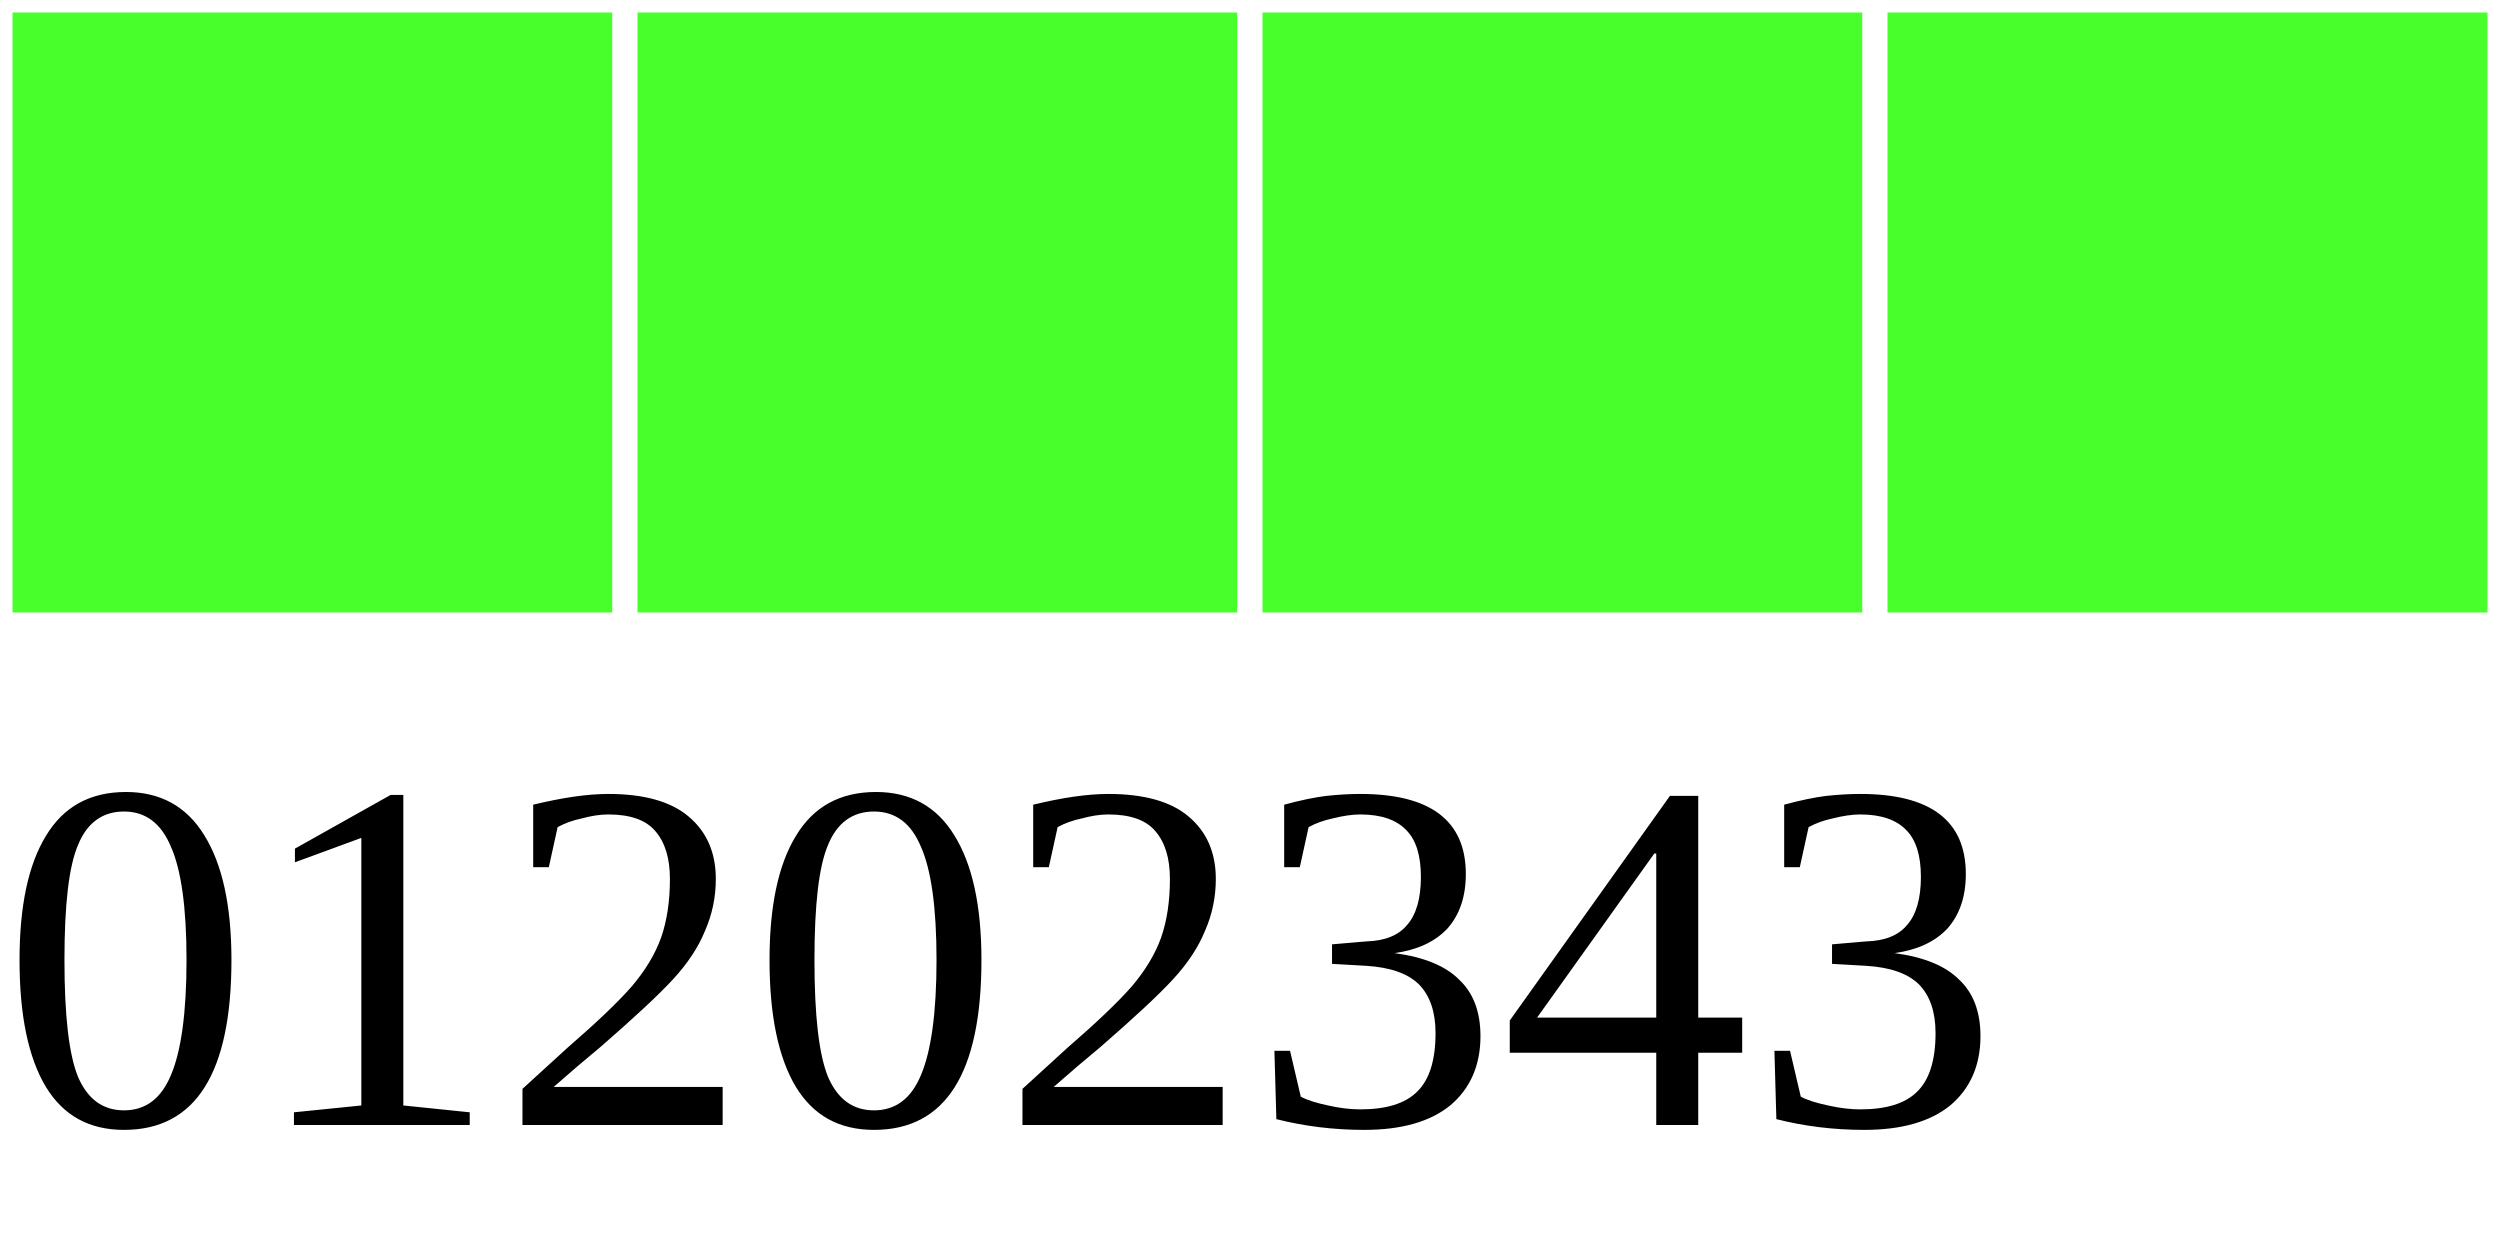
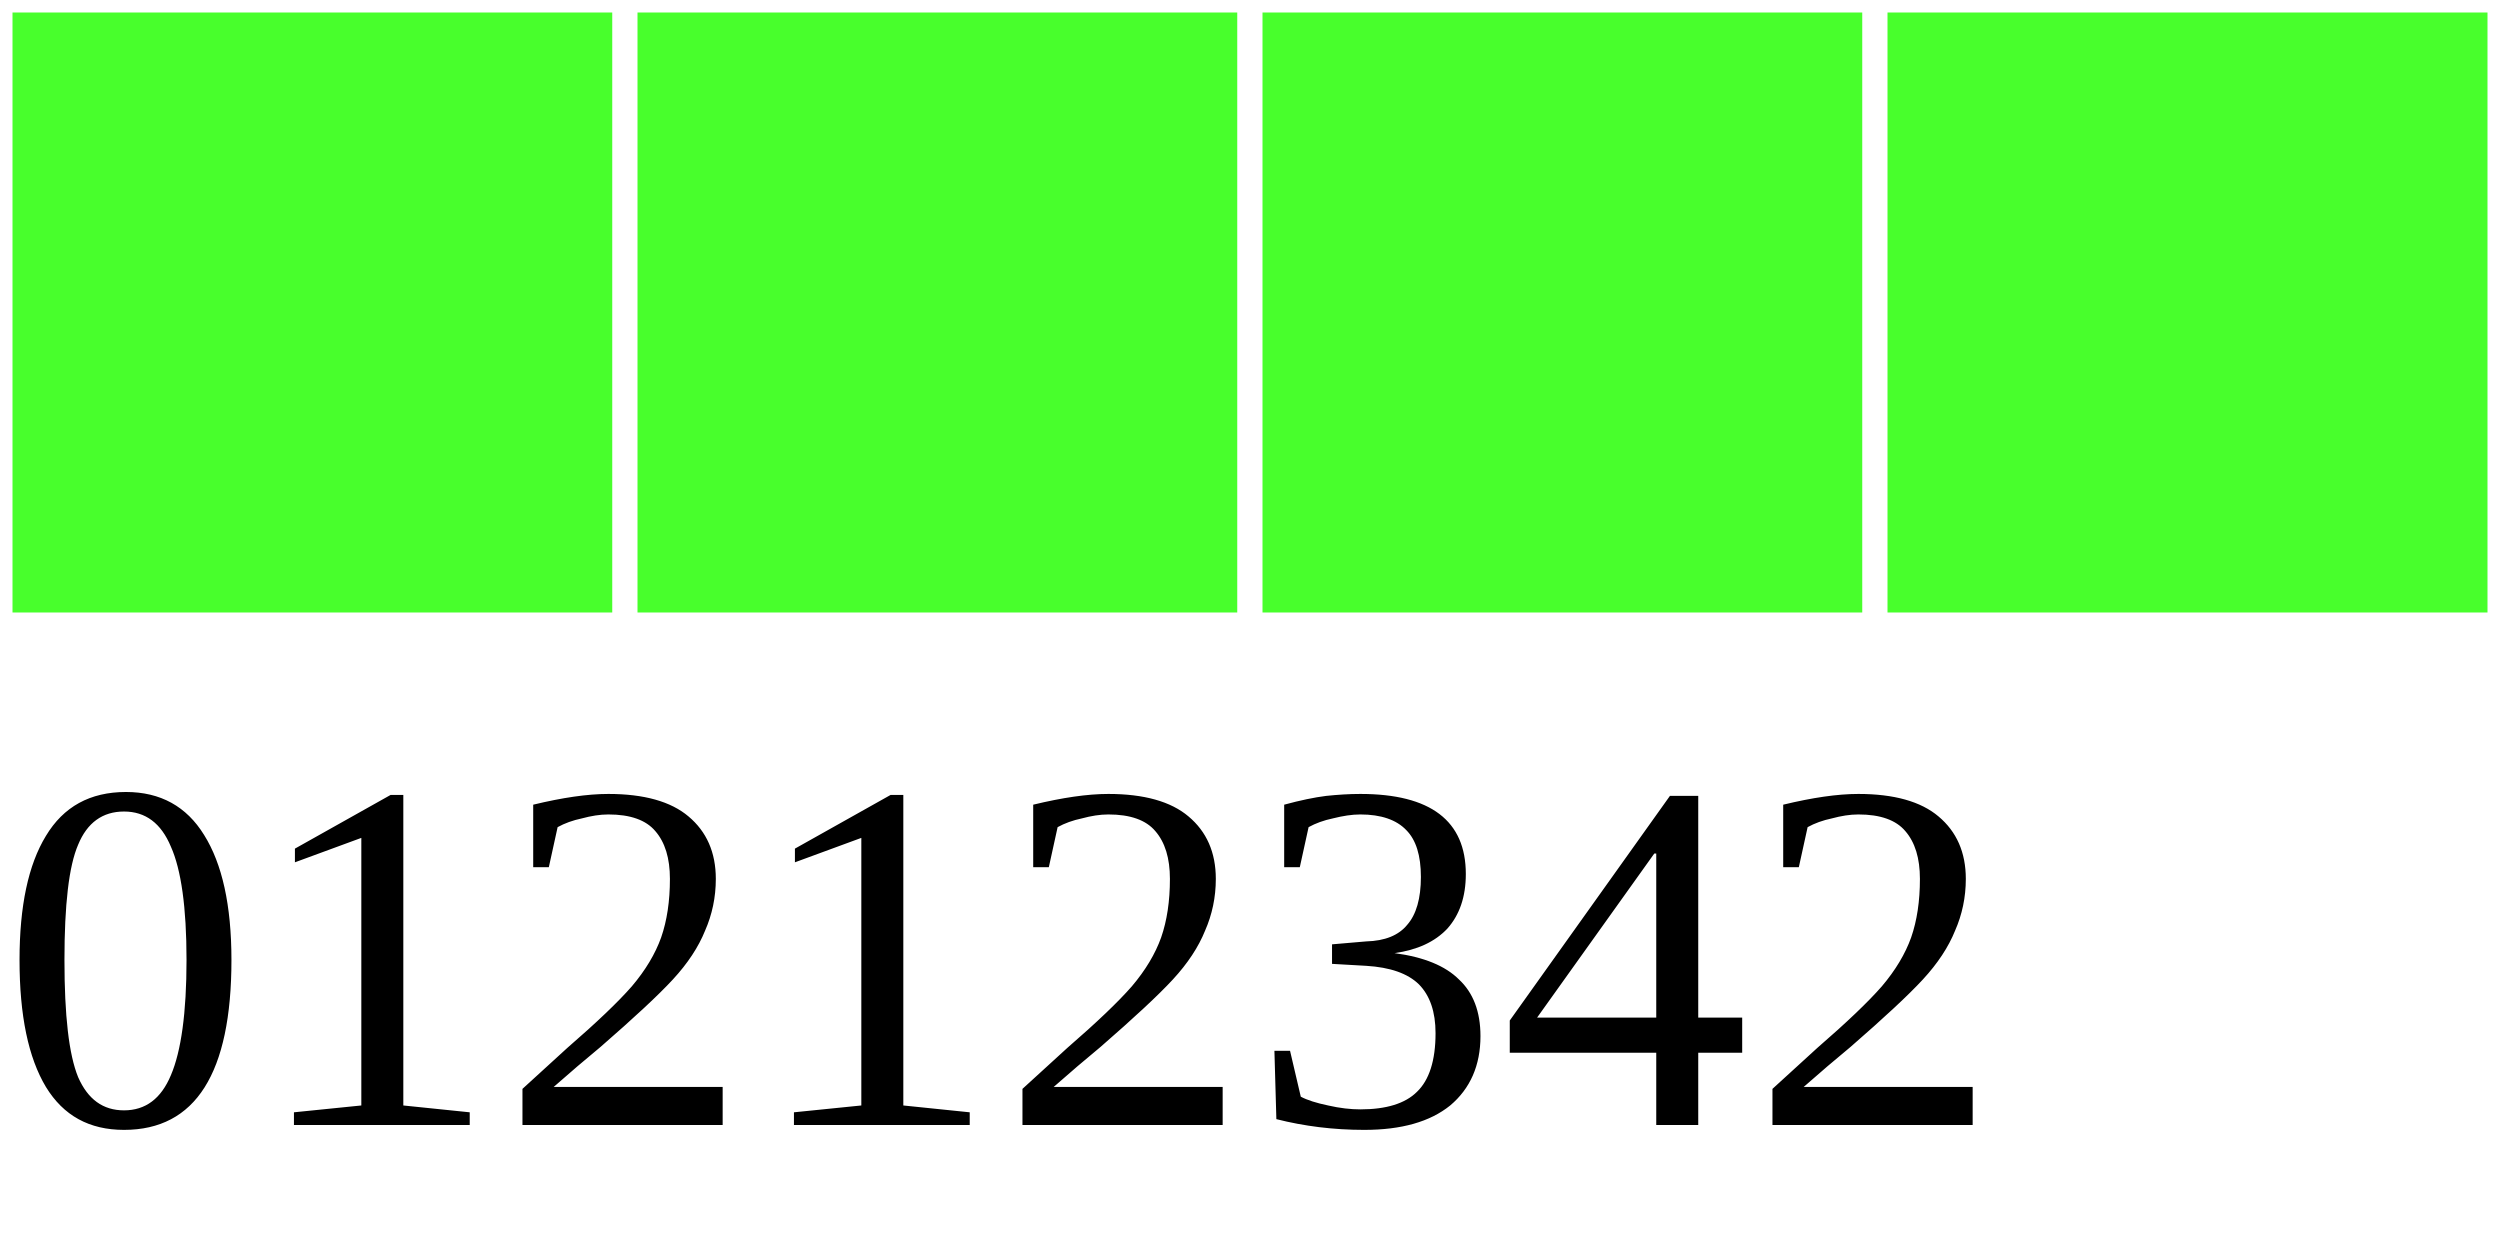
<svg xmlns="http://www.w3.org/2000/svg" width="40" height="20">
  <g>
    <rect width="10" height="10" style="fill:#48FF2C;stroke-width:0.4;stroke:rgb(255,255,255)" x="0" />
    <rect width="10" height="10" style="fill:#48FF2C;stroke-width:0.4;stroke:rgb(255,255,255)" x="10" />
    <rect width="10" height="10" style="fill:#48FF2C;stroke-width:0.4;stroke:rgb(255,255,255)" x="20" />
    <rect width="10" height="10" style="fill:#48FF2C;stroke-width:0.4;stroke:rgb(255,255,255)" x="30" />
-     <text x="0" y="18" fill="black" font-size="8">01202343</text>
+     <text x="0" y="18" fill="black" font-size="8">01212342</text>
  </g>
</svg>
